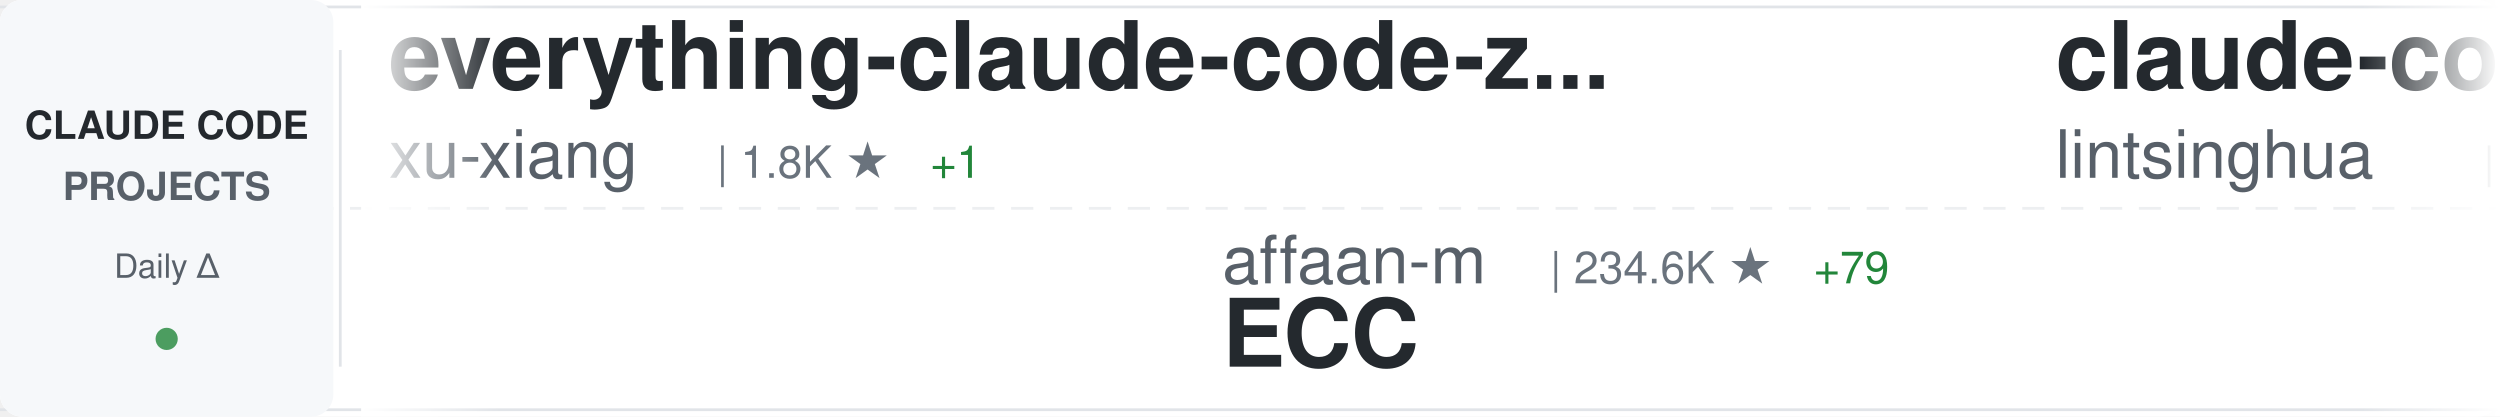
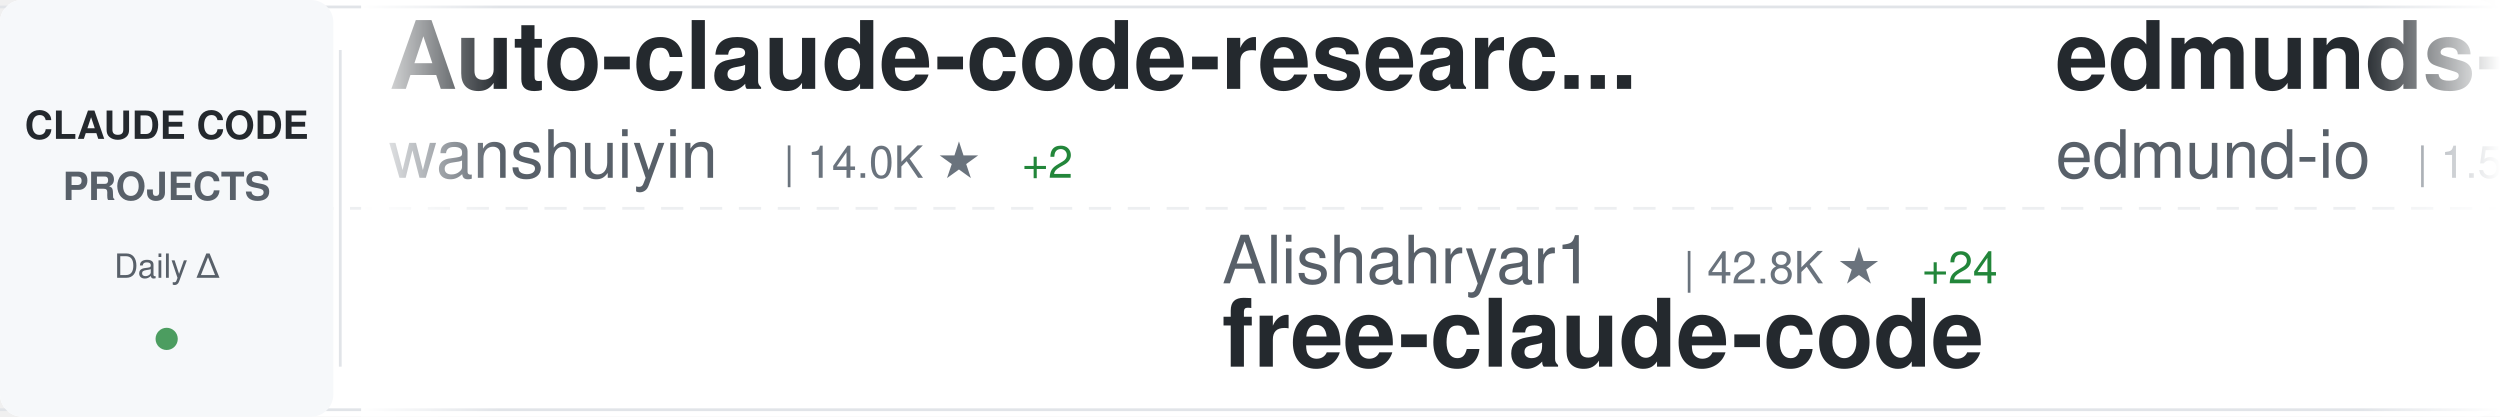
<svg xmlns="http://www.w3.org/2000/svg" width="900" height="150">
  <defs>
    <linearGradient id="awesomeLeftFade" x1="0%" y1="0%" x2="100%" y2="0%">
      <stop offset="0%" style="stop-color:#ffffff;stop-opacity:1" />
      <stop offset="100%" style="stop-color:#ffffff;stop-opacity:0" />
    </linearGradient>
    <linearGradient id="awesomeRightFade" x1="0%" y1="0%" x2="100%" y2="0%">
      <stop offset="0%" style="stop-color:#ffffff;stop-opacity:0" />
      <stop offset="100%" style="stop-color:#ffffff;stop-opacity:1" />
    </linearGradient>
  </defs>
  <rect width="900" height="150" fill="#ffffff" rx="8" />
  <rect x="0" y="2" width="900" height="1" fill="#e1e4e8" />
  <rect x="0" y="147" width="900" height="1" fill="#e1e4e8" />
  <line x1="0" y1="75" x2="900" y2="75" stroke="#e1e4e8" stroke-width="1" stroke-dasharray="8 6" opacity="0.6" />
  <rect x="0" y="0" width="120" height="150" fill="#f6f8fa" rx="8" />
  <text x="60" y="50" font-family="-apple-system, BlinkMacSystemFont, 'Segoe UI', Helvetica, Arial, sans-serif" font-size="14" font-weight="600" fill="#24292e" text-anchor="middle">CLAUDE CODE</text>
  <text x="60" y="72" font-family="-apple-system, BlinkMacSystemFont, 'Segoe UI', Helvetica, Arial, sans-serif" font-size="14" font-weight="600" fill="#586069" text-anchor="middle">PROJECTS</text>
  <text x="60" y="100" font-family="-apple-system, BlinkMacSystemFont, 'Segoe UI', Helvetica, Arial, sans-serif" font-size="12" font-weight="500" fill="#586069" text-anchor="middle">Daily Δ</text>
  <circle cx="60" cy="122" r="4" fill="#22863a" opacity="0.8" />
  <rect x="122" y="18" width="1" height="114" fill="#e1e4e8" />
  <clipPath id="awesomeTickerClip">
    <rect x="130" y="0" width="770" height="150" />
  </clipPath>
  <g clip-path="url(#awesomeTickerClip)">
    <g id="awesomeTickerItems">
      <animateTransform attributeName="transform" attributeType="XML" type="translate" from="0 0" to="-3000 0" dur="54s" repeatCount="indefinite" />
      <g transform="translate(0, 0)">
-         <text x="140" y="32" font-family="-apple-system, BlinkMacSystemFont, 'Segoe UI', Helvetica, Arial, sans-serif" font-size="34" font-weight="600" fill="#24292e">everything-claude-code-z...</text>
-         <text x="140" y="64" font-family="-apple-system, BlinkMacSystemFont, 'Segoe UI', Helvetica, Arial, sans-serif" font-size="24" font-weight="400" fill="#586069">xu-xiang</text>
-         <text x="258" y="64" font-family="-apple-system, BlinkMacSystemFont, 'Segoe UI', Helvetica, Arial, sans-serif" font-size="16" font-weight="500" fill="#6a737d">| 1.8K ★</text>
-         <text x="335" y="64" font-family="-apple-system, BlinkMacSystemFont, 'Segoe UI', Helvetica, Arial, sans-serif" font-size="16" font-weight="500" fill="#22863a"> +1</text>
+         <text x="140" y="32" font-family="-apple-system, BlinkMacSystemFont, 'Segoe UI', Helvetica, Arial, sans-serif" font-size="34" font-weight="600" fill="#24292e">Auto-claude-code-researc...</text>
+         <text x="140" y="64" font-family="-apple-system, BlinkMacSystemFont, 'Segoe UI', Helvetica, Arial, sans-serif" font-size="24" font-weight="400" fill="#586069">wanshuiyin</text>
+         <text x="282" y="64" font-family="-apple-system, BlinkMacSystemFont, 'Segoe UI', Helvetica, Arial, sans-serif" font-size="16" font-weight="500" fill="#6a737d">| 14.0K ★</text>
+         <text x="368" y="64" font-family="-apple-system, BlinkMacSystemFont, 'Segoe UI', Helvetica, Arial, sans-serif" font-size="16" font-weight="500" fill="#22863a"> +2</text>
      </g>
      <g transform="translate(300, 0)">
-         <text x="140" y="102" font-family="-apple-system, BlinkMacSystemFont, 'Segoe UI', Helvetica, Arial, sans-serif" font-size="24" font-weight="400" fill="#586069">affaan-m</text>
-         <text x="258" y="102" font-family="-apple-system, BlinkMacSystemFont, 'Segoe UI', Helvetica, Arial, sans-serif" font-size="16" font-weight="500" fill="#6a737d">| 234.6K ★</text>
-         <text x="353" y="102" font-family="-apple-system, BlinkMacSystemFont, 'Segoe UI', Helvetica, Arial, sans-serif" font-size="16" font-weight="500" fill="#22863a"> +79</text>
-         <text x="140" y="132" font-family="-apple-system, BlinkMacSystemFont, 'Segoe UI', Helvetica, Arial, sans-serif" font-size="34" font-weight="600" fill="#24292e">ECC</text>
+         <text x="140" y="102" font-family="-apple-system, BlinkMacSystemFont, 'Segoe UI', Helvetica, Arial, sans-serif" font-size="24" font-weight="400" fill="#586069">Alishahryar1</text>
+         <text x="306" y="102" font-family="-apple-system, BlinkMacSystemFont, 'Segoe UI', Helvetica, Arial, sans-serif" font-size="16" font-weight="500" fill="#6a737d">| 42.8K ★</text>
+         <text x="392" y="102" font-family="-apple-system, BlinkMacSystemFont, 'Segoe UI', Helvetica, Arial, sans-serif" font-size="16" font-weight="500" fill="#22863a"> +24</text>
+         <text x="140" y="132" font-family="-apple-system, BlinkMacSystemFont, 'Segoe UI', Helvetica, Arial, sans-serif" font-size="34" font-weight="600" fill="#24292e">free-claude-code</text>
      </g>
      <g transform="translate(600, 0)">
-         <text x="140" y="32" font-family="-apple-system, BlinkMacSystemFont, 'Segoe UI', Helvetica, Arial, sans-serif" font-size="34" font-weight="600" fill="#24292e">claude-code-book</text>
-         <text x="140" y="64" font-family="-apple-system, BlinkMacSystemFont, 'Segoe UI', Helvetica, Arial, sans-serif" font-size="24" font-weight="400" fill="#586069">lintsinghua</text>
-         <text x="294" y="64" font-family="-apple-system, BlinkMacSystemFont, 'Segoe UI', Helvetica, Arial, sans-serif" font-size="16" font-weight="500" fill="#6a737d">| 4.0K ★</text>
-         <text x="371" y="64" font-family="-apple-system, BlinkMacSystemFont, 'Segoe UI', Helvetica, Arial, sans-serif" font-size="16" font-weight="500" fill="#22863a"> +1</text>
+         <text x="140" y="32" font-family="-apple-system, BlinkMacSystemFont, 'Segoe UI', Helvetica, Arial, sans-serif" font-size="34" font-weight="600" fill="#24292e">edmunds-claude-code</text>
+         <text x="140" y="64" font-family="-apple-system, BlinkMacSystemFont, 'Segoe UI', Helvetica, Arial, sans-serif" font-size="24" font-weight="400" fill="#586069">edmund-io</text>
+         <text x="270" y="64" font-family="-apple-system, BlinkMacSystemFont, 'Segoe UI', Helvetica, Arial, sans-serif" font-size="16" font-weight="500" fill="#6a737d">| 1.5K ★</text>
      </g>
      <g transform="translate(900, 0)">
-         <text x="140" y="102" font-family="-apple-system, BlinkMacSystemFont, 'Segoe UI', Helvetica, Arial, sans-serif" font-size="24" font-weight="400" fill="#586069">lorryjovens-hub</text>
-         <text x="342" y="102" font-family="-apple-system, BlinkMacSystemFont, 'Segoe UI', Helvetica, Arial, sans-serif" font-size="16" font-weight="500" fill="#6a737d">| 1.7K ★</text>
-         <text x="419" y="102" font-family="-apple-system, BlinkMacSystemFont, 'Segoe UI', Helvetica, Arial, sans-serif" font-size="16" font-weight="500" fill="#cb2431"> -1</text>
-         <text x="140" y="132" font-family="-apple-system, BlinkMacSystemFont, 'Segoe UI', Helvetica, Arial, sans-serif" font-size="34" font-weight="600" fill="#24292e">claude-code-rust</text>
+         <text x="140" y="102" font-family="-apple-system, BlinkMacSystemFont, 'Segoe UI', Helvetica, Arial, sans-serif" font-size="24" font-weight="400" fill="#586069">Cranot</text>
+         <text x="234" y="102" font-family="-apple-system, BlinkMacSystemFont, 'Segoe UI', Helvetica, Arial, sans-serif" font-size="16" font-weight="500" fill="#6a737d">| 2.9K ★</text>
+         <text x="140" y="132" font-family="-apple-system, BlinkMacSystemFont, 'Segoe UI', Helvetica, Arial, sans-serif" font-size="34" font-weight="600" fill="#24292e">claude-code-guide</text>
      </g>
      <g transform="translate(1200, 0)">
-         <text x="140" y="32" font-family="-apple-system, BlinkMacSystemFont, 'Segoe UI', Helvetica, Arial, sans-serif" font-size="34" font-weight="600" fill="#24292e">Claude-Code</text>
-         <text x="140" y="64" font-family="-apple-system, BlinkMacSystemFont, 'Segoe UI', Helvetica, Arial, sans-serif" font-size="24" font-weight="400" fill="#586069">KPR111</text>
-         <text x="234" y="64" font-family="-apple-system, BlinkMacSystemFont, 'Segoe UI', Helvetica, Arial, sans-serif" font-size="16" font-weight="500" fill="#6a737d">| 18 ★</text>
+         <text x="140" y="32" font-family="-apple-system, BlinkMacSystemFont, 'Segoe UI', Helvetica, Arial, sans-serif" font-size="34" font-weight="600" fill="#24292e">claude-code-infrastructu...</text>
+         <text x="140" y="64" font-family="-apple-system, BlinkMacSystemFont, 'Segoe UI', Helvetica, Arial, sans-serif" font-size="24" font-weight="400" fill="#586069">diet103</text>
+         <text x="246" y="64" font-family="-apple-system, BlinkMacSystemFont, 'Segoe UI', Helvetica, Arial, sans-serif" font-size="16" font-weight="500" fill="#6a737d">| 10.0K ★</text>
      </g>
      <g transform="translate(1500, 0)">
-         <text x="140" y="102" font-family="-apple-system, BlinkMacSystemFont, 'Segoe UI', Helvetica, Arial, sans-serif" font-size="24" font-weight="400" fill="#586069">Yuyz0112</text>
-         <text x="258" y="102" font-family="-apple-system, BlinkMacSystemFont, 'Segoe UI', Helvetica, Arial, sans-serif" font-size="16" font-weight="500" fill="#6a737d">| 2.4K ★</text>
-         <text x="140" y="132" font-family="-apple-system, BlinkMacSystemFont, 'Segoe UI', Helvetica, Arial, sans-serif" font-size="34" font-weight="600" fill="#24292e">claude-code-reverse</text>
+         <text x="140" y="102" font-family="-apple-system, BlinkMacSystemFont, 'Segoe UI', Helvetica, Arial, sans-serif" font-size="24" font-weight="400" fill="#586069">anthropics</text>
+         <text x="282" y="102" font-family="-apple-system, BlinkMacSystemFont, 'Segoe UI', Helvetica, Arial, sans-serif" font-size="16" font-weight="500" fill="#6a737d">| 8.5K ★</text>
+         <text x="140" y="132" font-family="-apple-system, BlinkMacSystemFont, 'Segoe UI', Helvetica, Arial, sans-serif" font-size="34" font-weight="600" fill="#24292e">claude-code-action</text>
      </g>
      <g transform="translate(1800, 0)">
-         <text x="140" y="32" font-family="-apple-system, BlinkMacSystemFont, 'Segoe UI', Helvetica, Arial, sans-serif" font-size="34" font-weight="600" fill="#24292e">claude-code-from-source</text>
-         <text x="140" y="64" font-family="-apple-system, BlinkMacSystemFont, 'Segoe UI', Helvetica, Arial, sans-serif" font-size="24" font-weight="400" fill="#586069">alejandrobalderas</text>
-         <text x="366" y="64" font-family="-apple-system, BlinkMacSystemFont, 'Segoe UI', Helvetica, Arial, sans-serif" font-size="16" font-weight="500" fill="#6a737d">| 2.7K ★</text>
+         <text x="140" y="32" font-family="-apple-system, BlinkMacSystemFont, 'Segoe UI', Helvetica, Arial, sans-serif" font-size="34" font-weight="600" fill="#24292e">claude-code-templates</text>
+         <text x="140" y="64" font-family="-apple-system, BlinkMacSystemFont, 'Segoe UI', Helvetica, Arial, sans-serif" font-size="24" font-weight="400" fill="#586069">davila7</text>
+         <text x="246" y="64" font-family="-apple-system, BlinkMacSystemFont, 'Segoe UI', Helvetica, Arial, sans-serif" font-size="16" font-weight="500" fill="#6a737d">| 30.0K ★</text>
+         <text x="332" y="64" font-family="-apple-system, BlinkMacSystemFont, 'Segoe UI', Helvetica, Arial, sans-serif" font-size="16" font-weight="500" fill="#22863a"> +2</text>
      </g>
      <g transform="translate(2100, 0)">
+         <text x="140" y="102" font-family="-apple-system, BlinkMacSystemFont, 'Segoe UI', Helvetica, Arial, sans-serif" font-size="24" font-weight="400" fill="#586069">zebbern</text>
+         <text x="246" y="102" font-family="-apple-system, BlinkMacSystemFont, 'Segoe UI', Helvetica, Arial, sans-serif" font-size="16" font-weight="500" fill="#6a737d">| 4.4K ★</text>
+         <text x="140" y="132" font-family="-apple-system, BlinkMacSystemFont, 'Segoe UI', Helvetica, Arial, sans-serif" font-size="34" font-weight="600" fill="#24292e">claude-code-guide</text>
+       </g>
+       <g transform="translate(2400, 0)">
+         <text x="140" y="32" font-family="-apple-system, BlinkMacSystemFont, 'Segoe UI', Helvetica, Arial, sans-serif" font-size="34" font-weight="600" fill="#24292e">how-claude-code-works</text>
+         <text x="140" y="64" font-family="-apple-system, BlinkMacSystemFont, 'Segoe UI', Helvetica, Arial, sans-serif" font-size="24" font-weight="400" fill="#586069">Windy3f3f3f3f</text>
+         <text x="318" y="64" font-family="-apple-system, BlinkMacSystemFont, 'Segoe UI', Helvetica, Arial, sans-serif" font-size="16" font-weight="500" fill="#6a737d">| 3.3K ★</text>
+       </g>
+       <g transform="translate(2700, 0)">
+         <text x="140" y="102" font-family="-apple-system, BlinkMacSystemFont, 'Segoe UI', Helvetica, Arial, sans-serif" font-size="24" font-weight="400" fill="#586069">LING71671</text>
+         <text x="270" y="102" font-family="-apple-system, BlinkMacSystemFont, 'Segoe UI', Helvetica, Arial, sans-serif" font-size="16" font-weight="500" fill="#6a737d">| 929 ★</text>
+         <text x="140" y="132" font-family="-apple-system, BlinkMacSystemFont, 'Segoe UI', Helvetica, Arial, sans-serif" font-size="34" font-weight="600" fill="#24292e">Open-ClaudeCode</text>
+       </g>
+       <g transform="translate(3000, 0)">
+         <text x="140" y="32" font-family="-apple-system, BlinkMacSystemFont, 'Segoe UI', Helvetica, Arial, sans-serif" font-size="34" font-weight="600" fill="#24292e">Auto-claude-code-researc...</text>
+         <text x="140" y="64" font-family="-apple-system, BlinkMacSystemFont, 'Segoe UI', Helvetica, Arial, sans-serif" font-size="24" font-weight="400" fill="#586069">wanshuiyin</text>
+         <text x="282" y="64" font-family="-apple-system, BlinkMacSystemFont, 'Segoe UI', Helvetica, Arial, sans-serif" font-size="16" font-weight="500" fill="#6a737d">| 14.0K ★</text>
+         <text x="368" y="64" font-family="-apple-system, BlinkMacSystemFont, 'Segoe UI', Helvetica, Arial, sans-serif" font-size="16" font-weight="500" fill="#22863a"> +2</text>
+       </g>
+       <g transform="translate(3300, 0)">
        <text x="140" y="102" font-family="-apple-system, BlinkMacSystemFont, 'Segoe UI', Helvetica, Arial, sans-serif" font-size="24" font-weight="400" fill="#586069">Alishahryar1</text>
-         <text x="306" y="102" font-family="-apple-system, BlinkMacSystemFont, 'Segoe UI', Helvetica, Arial, sans-serif" font-size="16" font-weight="500" fill="#6a737d">| 42.7K ★</text>
-         <text x="392" y="102" font-family="-apple-system, BlinkMacSystemFont, 'Segoe UI', Helvetica, Arial, sans-serif" font-size="16" font-weight="500" fill="#22863a"> +42</text>
+         <text x="306" y="102" font-family="-apple-system, BlinkMacSystemFont, 'Segoe UI', Helvetica, Arial, sans-serif" font-size="16" font-weight="500" fill="#6a737d">| 42.8K ★</text>
+         <text x="392" y="102" font-family="-apple-system, BlinkMacSystemFont, 'Segoe UI', Helvetica, Arial, sans-serif" font-size="16" font-weight="500" fill="#22863a"> +24</text>
        <text x="140" y="132" font-family="-apple-system, BlinkMacSystemFont, 'Segoe UI', Helvetica, Arial, sans-serif" font-size="34" font-weight="600" fill="#24292e">free-claude-code</text>
      </g>
-       <g transform="translate(2400, 0)">
-         <text x="140" y="32" font-family="-apple-system, BlinkMacSystemFont, 'Segoe UI', Helvetica, Arial, sans-serif" font-size="34" font-weight="600" fill="#24292e">claude-code-best-practic...</text>
-         <text x="140" y="64" font-family="-apple-system, BlinkMacSystemFont, 'Segoe UI', Helvetica, Arial, sans-serif" font-size="24" font-weight="400" fill="#586069">shanraisshan</text>
-         <text x="306" y="64" font-family="-apple-system, BlinkMacSystemFont, 'Segoe UI', Helvetica, Arial, sans-serif" font-size="16" font-weight="500" fill="#6a737d">| 63.6K ★</text>
-         <text x="392" y="64" font-family="-apple-system, BlinkMacSystemFont, 'Segoe UI', Helvetica, Arial, sans-serif" font-size="16" font-weight="500" fill="#22863a"> +5</text>
-       </g>
-       <g transform="translate(2700, 0)">
-         <text x="140" y="102" font-family="-apple-system, BlinkMacSystemFont, 'Segoe UI', Helvetica, Arial, sans-serif" font-size="24" font-weight="400" fill="#586069">1rgs</text>
-         <text x="210" y="102" font-family="-apple-system, BlinkMacSystemFont, 'Segoe UI', Helvetica, Arial, sans-serif" font-size="16" font-weight="500" fill="#6a737d">| 3.7K ★</text>
-         <text x="287" y="102" font-family="-apple-system, BlinkMacSystemFont, 'Segoe UI', Helvetica, Arial, sans-serif" font-size="16" font-weight="500" fill="#22863a"> +1</text>
-         <text x="140" y="132" font-family="-apple-system, BlinkMacSystemFont, 'Segoe UI', Helvetica, Arial, sans-serif" font-size="34" font-weight="600" fill="#24292e">claude-code-proxy</text>
-       </g>
-       <g transform="translate(3000, 0)">
-         <text x="140" y="32" font-family="-apple-system, BlinkMacSystemFont, 'Segoe UI', Helvetica, Arial, sans-serif" font-size="34" font-weight="600" fill="#24292e">everything-claude-code-z...</text>
-         <text x="140" y="64" font-family="-apple-system, BlinkMacSystemFont, 'Segoe UI', Helvetica, Arial, sans-serif" font-size="24" font-weight="400" fill="#586069">xu-xiang</text>
-         <text x="258" y="64" font-family="-apple-system, BlinkMacSystemFont, 'Segoe UI', Helvetica, Arial, sans-serif" font-size="16" font-weight="500" fill="#6a737d">| 1.8K ★</text>
-         <text x="335" y="64" font-family="-apple-system, BlinkMacSystemFont, 'Segoe UI', Helvetica, Arial, sans-serif" font-size="16" font-weight="500" fill="#22863a"> +1</text>
-       </g>
-       <g transform="translate(3300, 0)">
-         <text x="140" y="102" font-family="-apple-system, BlinkMacSystemFont, 'Segoe UI', Helvetica, Arial, sans-serif" font-size="24" font-weight="400" fill="#586069">affaan-m</text>
-         <text x="258" y="102" font-family="-apple-system, BlinkMacSystemFont, 'Segoe UI', Helvetica, Arial, sans-serif" font-size="16" font-weight="500" fill="#6a737d">| 234.6K ★</text>
-         <text x="353" y="102" font-family="-apple-system, BlinkMacSystemFont, 'Segoe UI', Helvetica, Arial, sans-serif" font-size="16" font-weight="500" fill="#22863a"> +79</text>
-         <text x="140" y="132" font-family="-apple-system, BlinkMacSystemFont, 'Segoe UI', Helvetica, Arial, sans-serif" font-size="34" font-weight="600" fill="#24292e">ECC</text>
-       </g>
      <g transform="translate(3600, 0)">
-         <text x="140" y="32" font-family="-apple-system, BlinkMacSystemFont, 'Segoe UI', Helvetica, Arial, sans-serif" font-size="34" font-weight="600" fill="#24292e">claude-code-book</text>
-         <text x="140" y="64" font-family="-apple-system, BlinkMacSystemFont, 'Segoe UI', Helvetica, Arial, sans-serif" font-size="24" font-weight="400" fill="#586069">lintsinghua</text>
-         <text x="294" y="64" font-family="-apple-system, BlinkMacSystemFont, 'Segoe UI', Helvetica, Arial, sans-serif" font-size="16" font-weight="500" fill="#6a737d">| 4.0K ★</text>
-         <text x="371" y="64" font-family="-apple-system, BlinkMacSystemFont, 'Segoe UI', Helvetica, Arial, sans-serif" font-size="16" font-weight="500" fill="#22863a"> +1</text>
+         <text x="140" y="32" font-family="-apple-system, BlinkMacSystemFont, 'Segoe UI', Helvetica, Arial, sans-serif" font-size="34" font-weight="600" fill="#24292e">edmunds-claude-code</text>
+         <text x="140" y="64" font-family="-apple-system, BlinkMacSystemFont, 'Segoe UI', Helvetica, Arial, sans-serif" font-size="24" font-weight="400" fill="#586069">edmund-io</text>
+         <text x="270" y="64" font-family="-apple-system, BlinkMacSystemFont, 'Segoe UI', Helvetica, Arial, sans-serif" font-size="16" font-weight="500" fill="#6a737d">| 1.5K ★</text>
      </g>
      <g transform="translate(3900, 0)">
-         <text x="140" y="102" font-family="-apple-system, BlinkMacSystemFont, 'Segoe UI', Helvetica, Arial, sans-serif" font-size="24" font-weight="400" fill="#586069">lorryjovens-hub</text>
-         <text x="342" y="102" font-family="-apple-system, BlinkMacSystemFont, 'Segoe UI', Helvetica, Arial, sans-serif" font-size="16" font-weight="500" fill="#6a737d">| 1.7K ★</text>
-         <text x="419" y="102" font-family="-apple-system, BlinkMacSystemFont, 'Segoe UI', Helvetica, Arial, sans-serif" font-size="16" font-weight="500" fill="#cb2431"> -1</text>
-         <text x="140" y="132" font-family="-apple-system, BlinkMacSystemFont, 'Segoe UI', Helvetica, Arial, sans-serif" font-size="34" font-weight="600" fill="#24292e">claude-code-rust</text>
+         <text x="140" y="102" font-family="-apple-system, BlinkMacSystemFont, 'Segoe UI', Helvetica, Arial, sans-serif" font-size="24" font-weight="400" fill="#586069">Cranot</text>
+         <text x="234" y="102" font-family="-apple-system, BlinkMacSystemFont, 'Segoe UI', Helvetica, Arial, sans-serif" font-size="16" font-weight="500" fill="#6a737d">| 2.9K ★</text>
+         <text x="140" y="132" font-family="-apple-system, BlinkMacSystemFont, 'Segoe UI', Helvetica, Arial, sans-serif" font-size="34" font-weight="600" fill="#24292e">claude-code-guide</text>
      </g>
    </g>
  </g>
  <rect x="130" y="0" width="50" height="150" fill="url(#awesomeLeftFade)" />
  <rect x="850" y="0" width="50" height="150" fill="url(#awesomeRightFade)" />
</svg>
